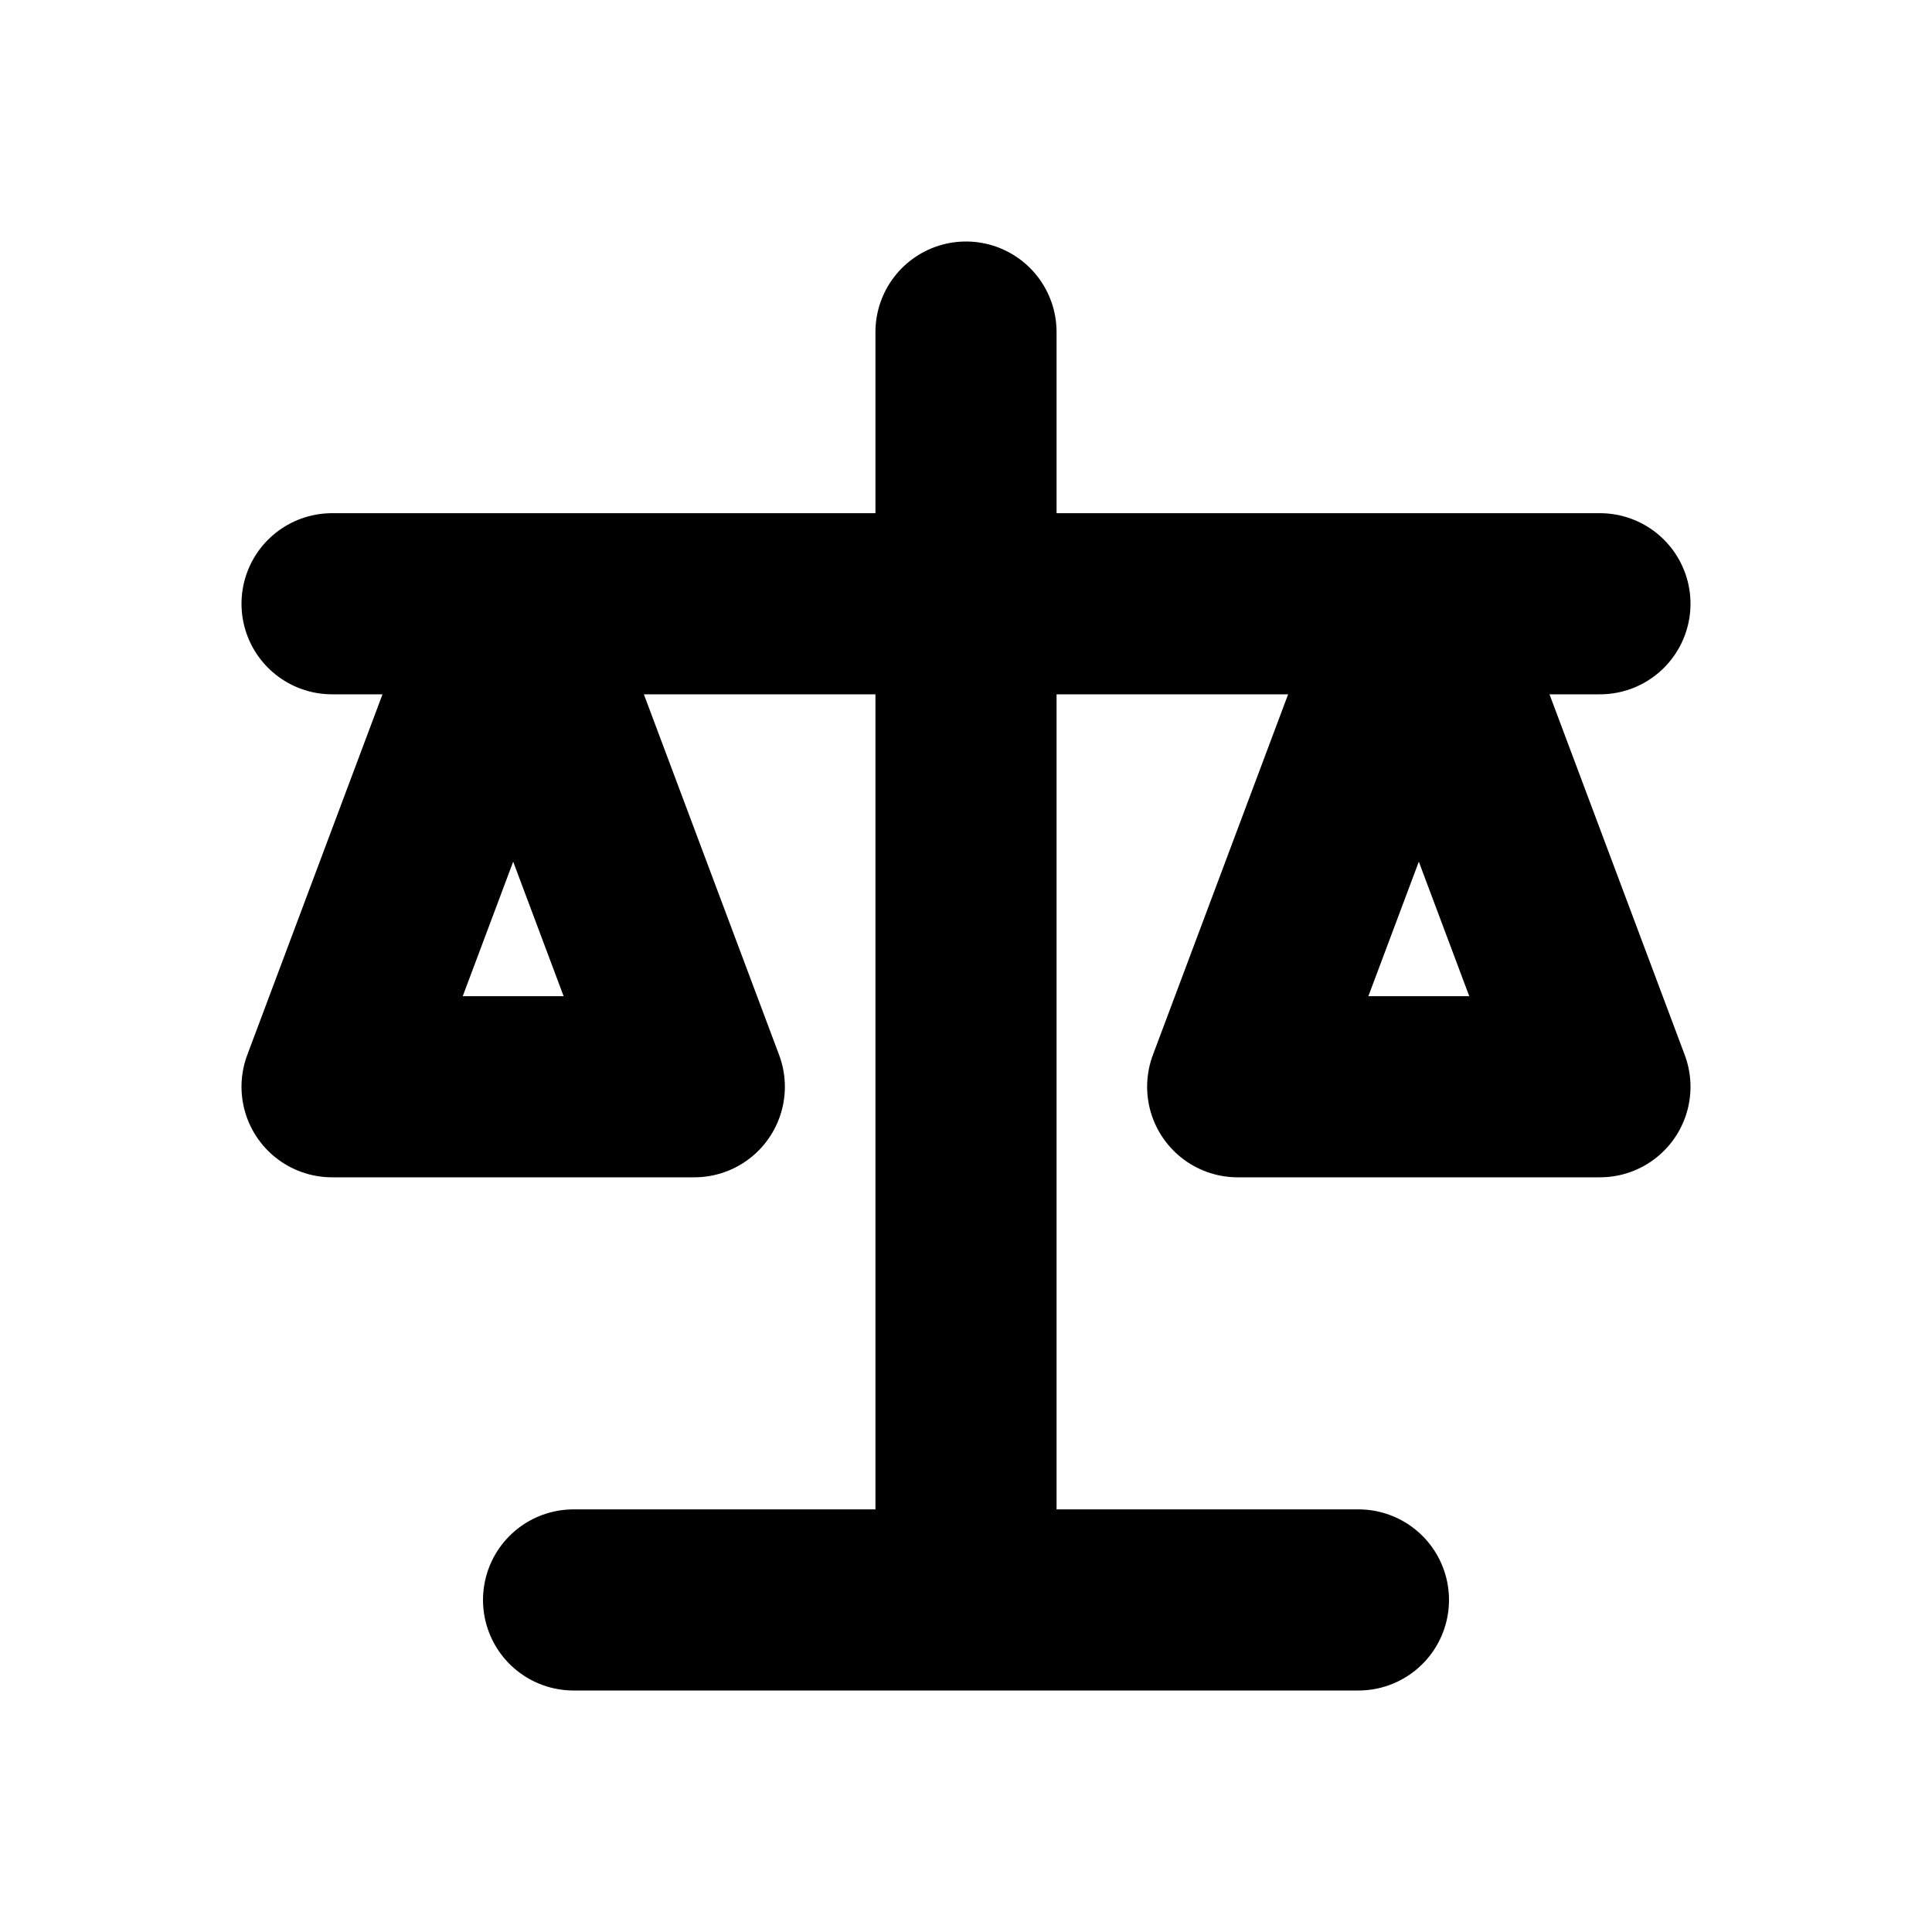
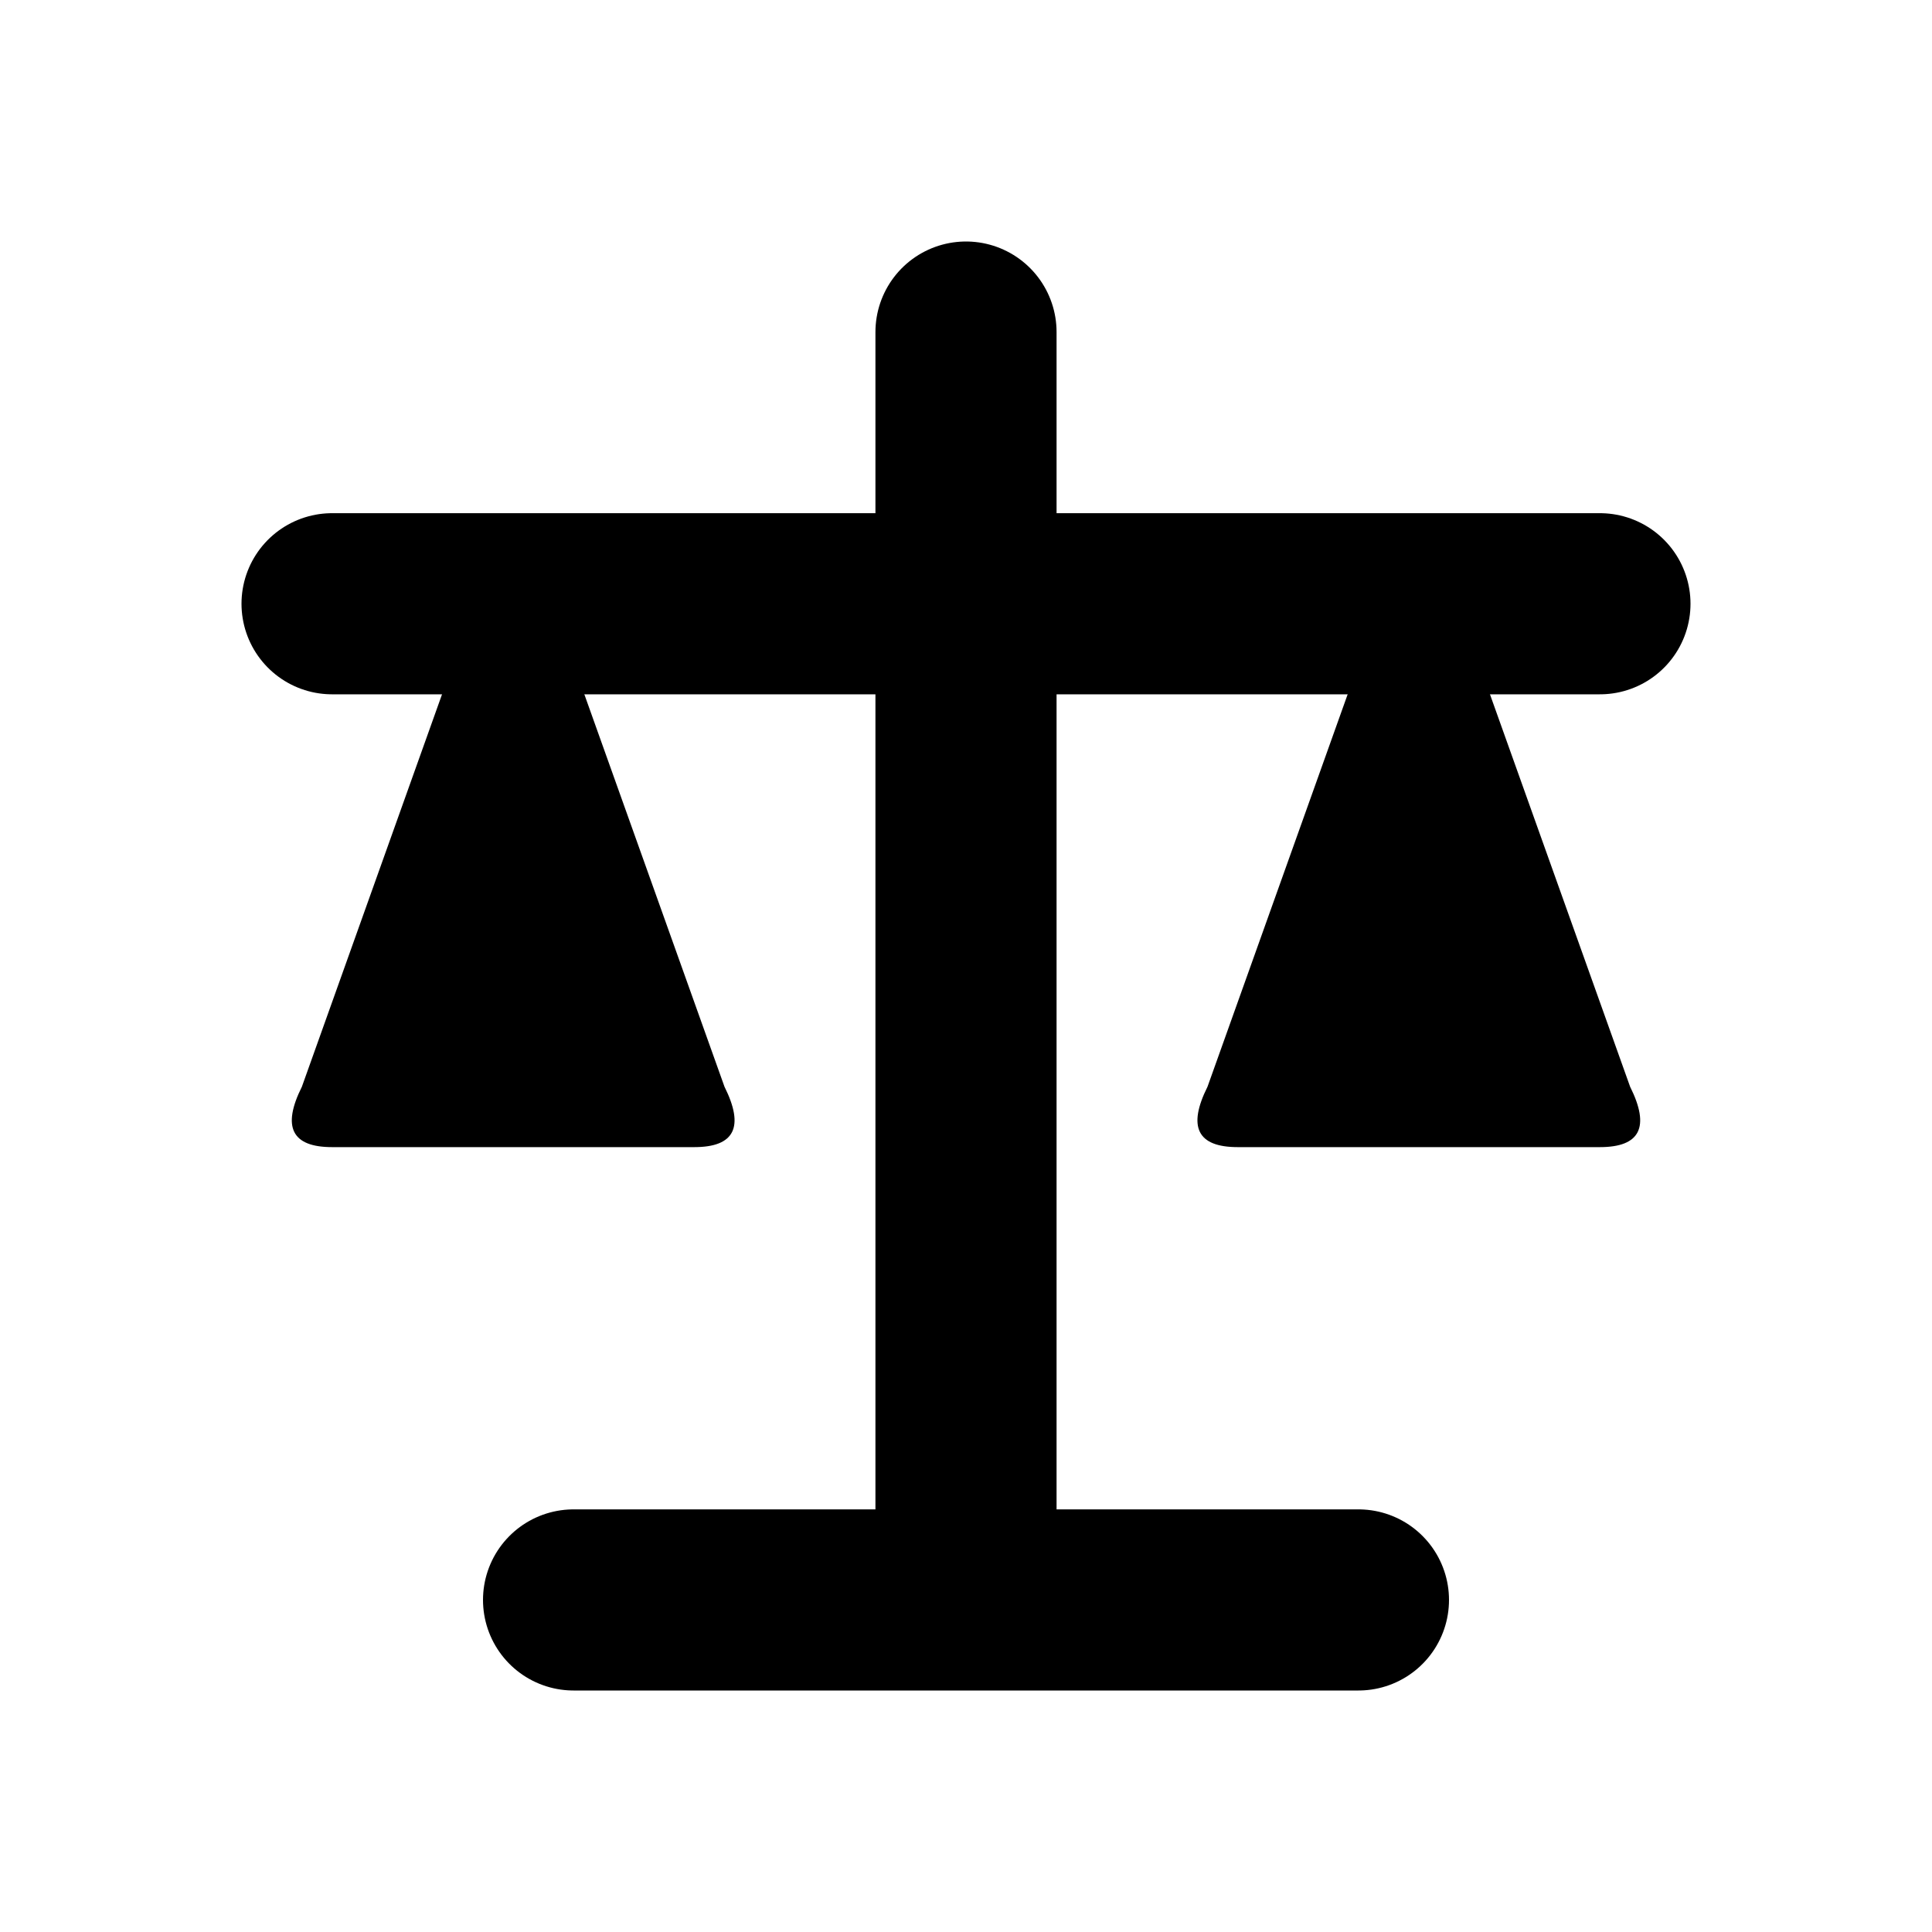
<svg xmlns="http://www.w3.org/2000/svg" width="16" height="16" viewBox="0 0 16 16" fill="none" stroke="currentColor" stroke-width="1.5" stroke-linecap="round" stroke-linejoin="round" aria-hidden="true" focusable="false">
-   <path d="M8 2.75V13.25M4.75 13.25H11.25M2.75 5H13.25M4.25 5L2.75 9H5.75L4.25 5ZM11.75 5L10.25 9H13.25L11.75 5Z" />
+   <path d="M8 2.75V13.25M4.75 13.25H11.25M2.75 5H13.25" />
+   <path d="M4.25 5Q4.5 5 4.75 5.5L6 9Q6.25 9.5 5.75 9.5H2.75Q2.25 9.5 2.5 9L3.75 5.5Q4 5 4.25 5Z" fill="currentColor" stroke="none" />
+   <path d="M11.75 5Q11.5 5 11.25 5.5L10 9Q9.75 9.5 10.25 9.5H13.25Q13.75 9.5 13.5 9L12.25 5.5Q12 5 11.75 5Z" fill="currentColor" stroke="none" />
</svg>
